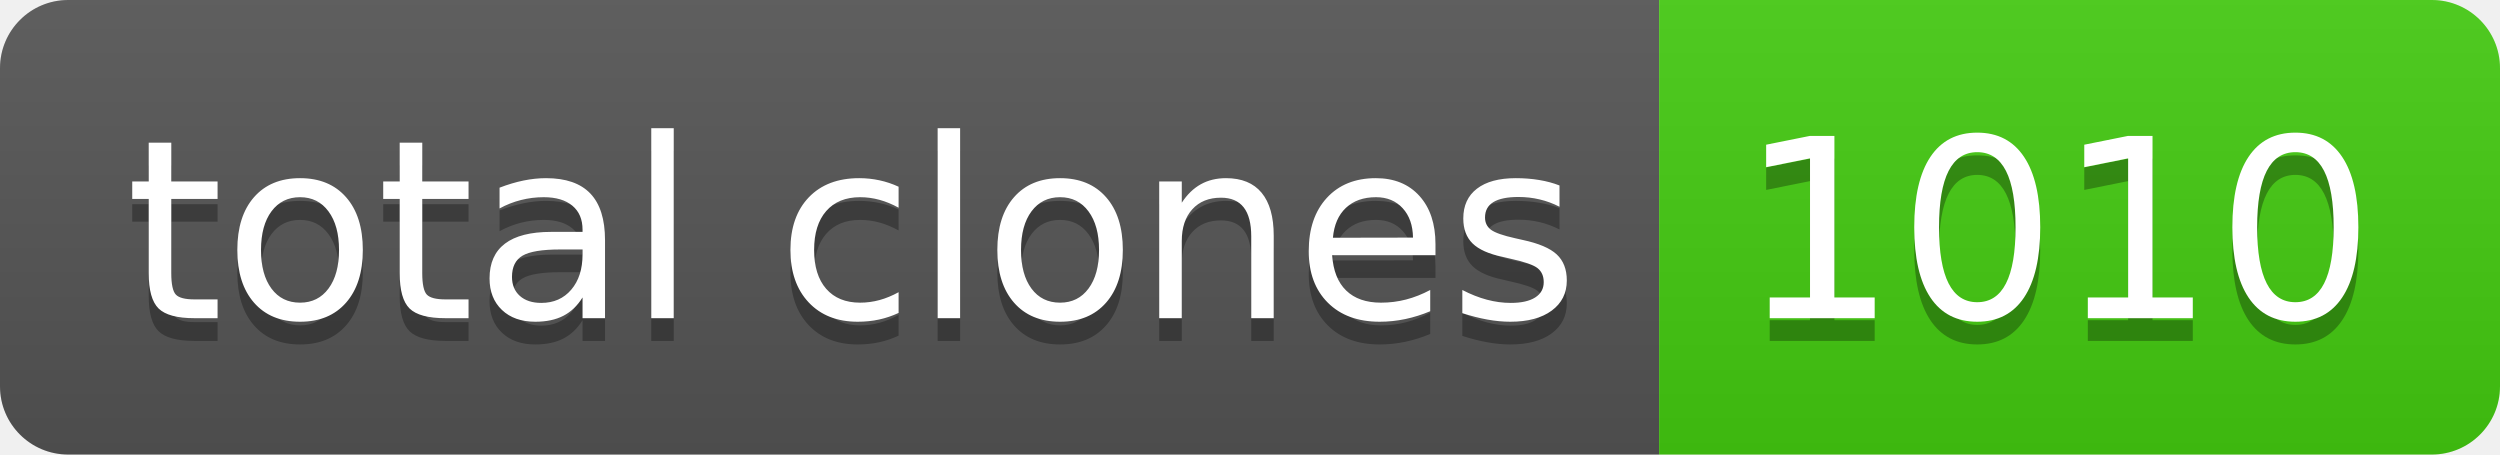
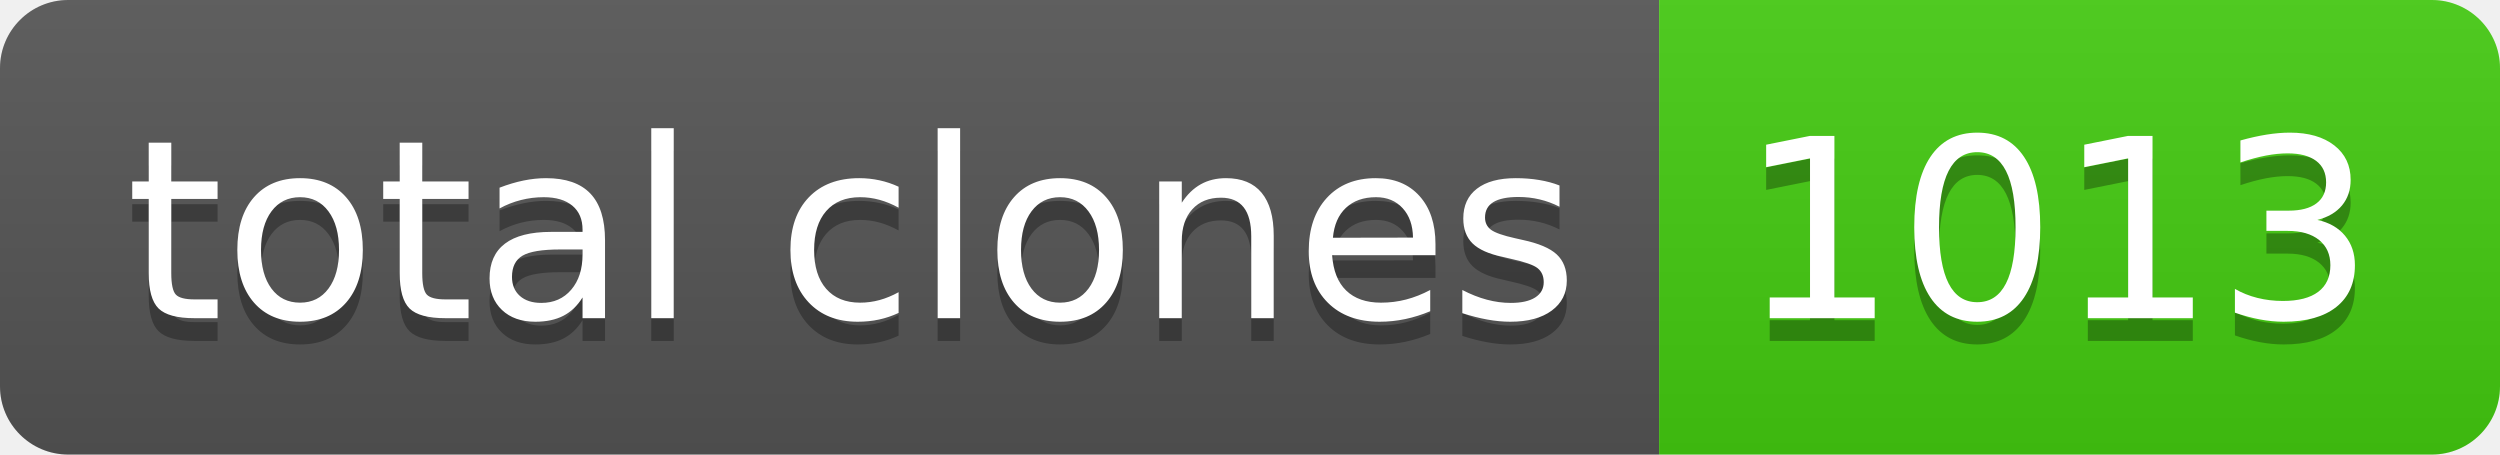
- <svg xmlns="http://www.w3.org/2000/svg" width="110" height="20" role="img" aria-label="total clones: 1010">
+ <svg xmlns="http://www.w3.org/2000/svg" width="110" height="20" role="img" aria-label="total clones: 1013">
  <linearGradient id="s" x2="0" y2="100%">
    <stop offset="0" stop-color="#bbb" stop-opacity=".1" />
    <stop offset="1" stop-opacity=".1" />
  </linearGradient>
  <clipPath id="r">
    <rect width="110" height="20" rx="3" fill="#fff" />
  </clipPath>
  <g clip-path="url(#r)">
    <rect width="73" height="20" fill="#555" />
    <rect x="73" width="37" height="20" fill="#4c1" />
    <rect width="110" height="20" fill="url(#s)" />
  </g>
  <g fill="#fff" text-anchor="middle" font-family="Verdana,Geneva,DejaVu Sans,sans-serif" text-rendering="geometricPrecision" font-size="110">
    <text aria-hidden="true" x="375" y="150" fill="#010101" fill-opacity=".3" transform="scale(.1)" textLength="630">total clones</text>
    <text x="375" y="140" transform="scale(.1)" fill="#fff" textLength="630">total clones</text>
-     <text aria-hidden="true" x="905" y="150" fill="#010101" fill-opacity=".3" transform="scale(.1)" textLength="270">1010</text>
-     <text x="905" y="140" transform="scale(.1)" fill="#fff" textLength="270">1010</text>
+     <text aria-hidden="true" x="905" y="150" fill="#010101" fill-opacity=".3" transform="scale(.1)" textLength="270">1013</text>
+     <text x="905" y="140" transform="scale(.1)" fill="#fff" textLength="270">1013</text>
  </g>
</svg>
